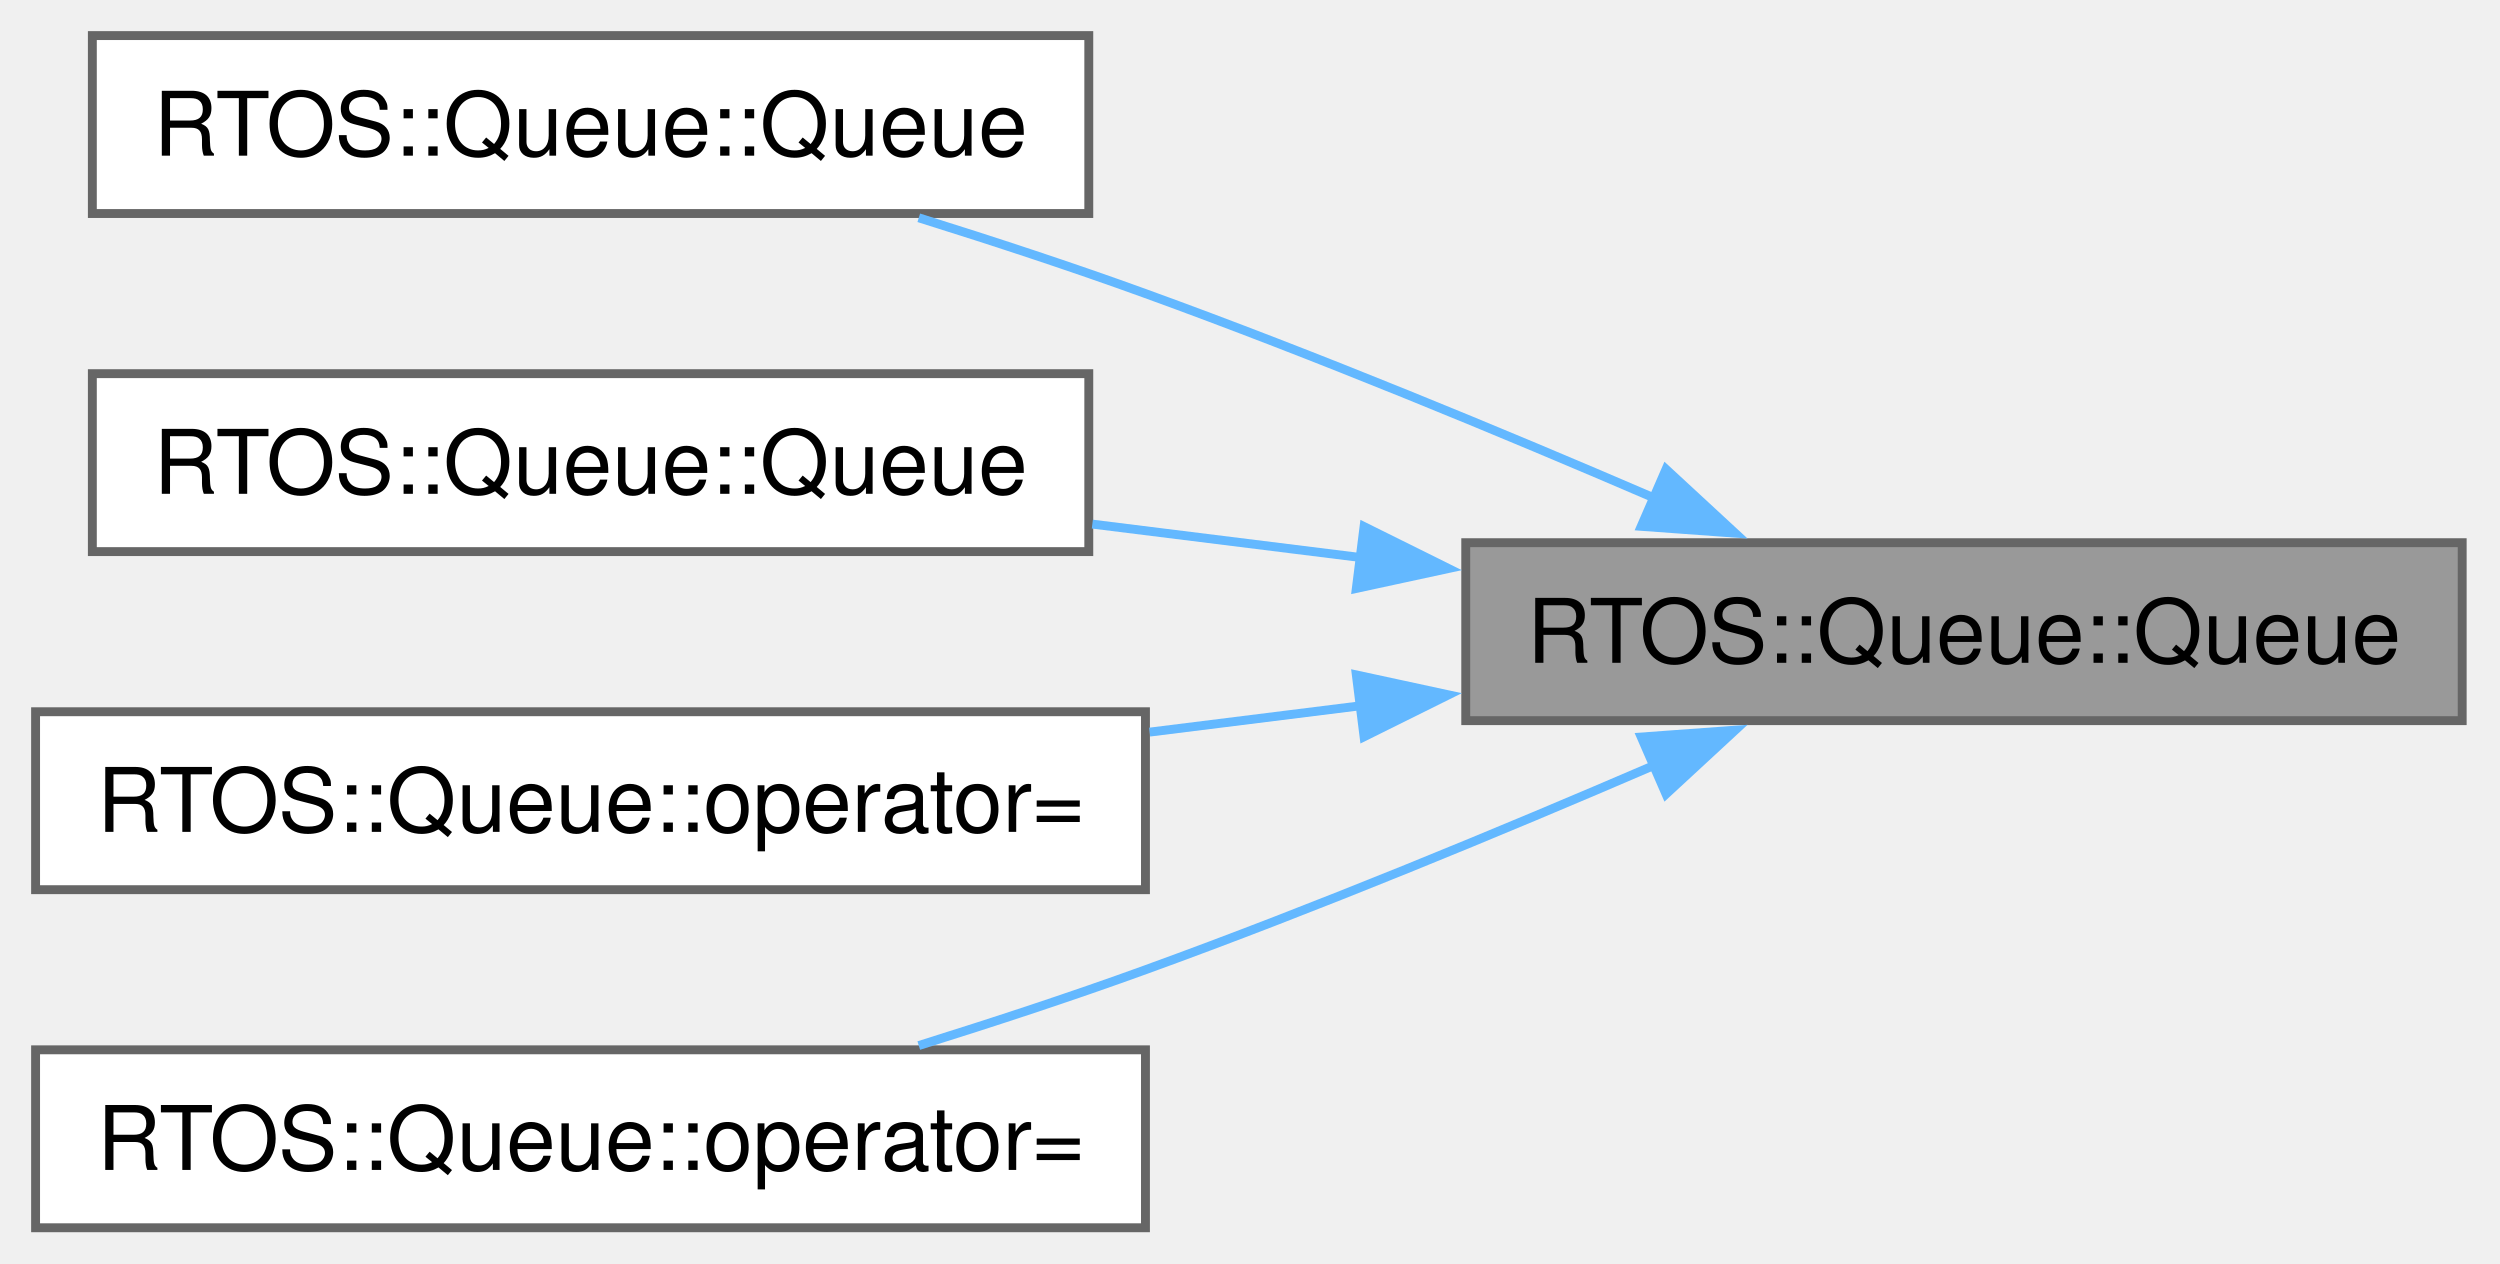
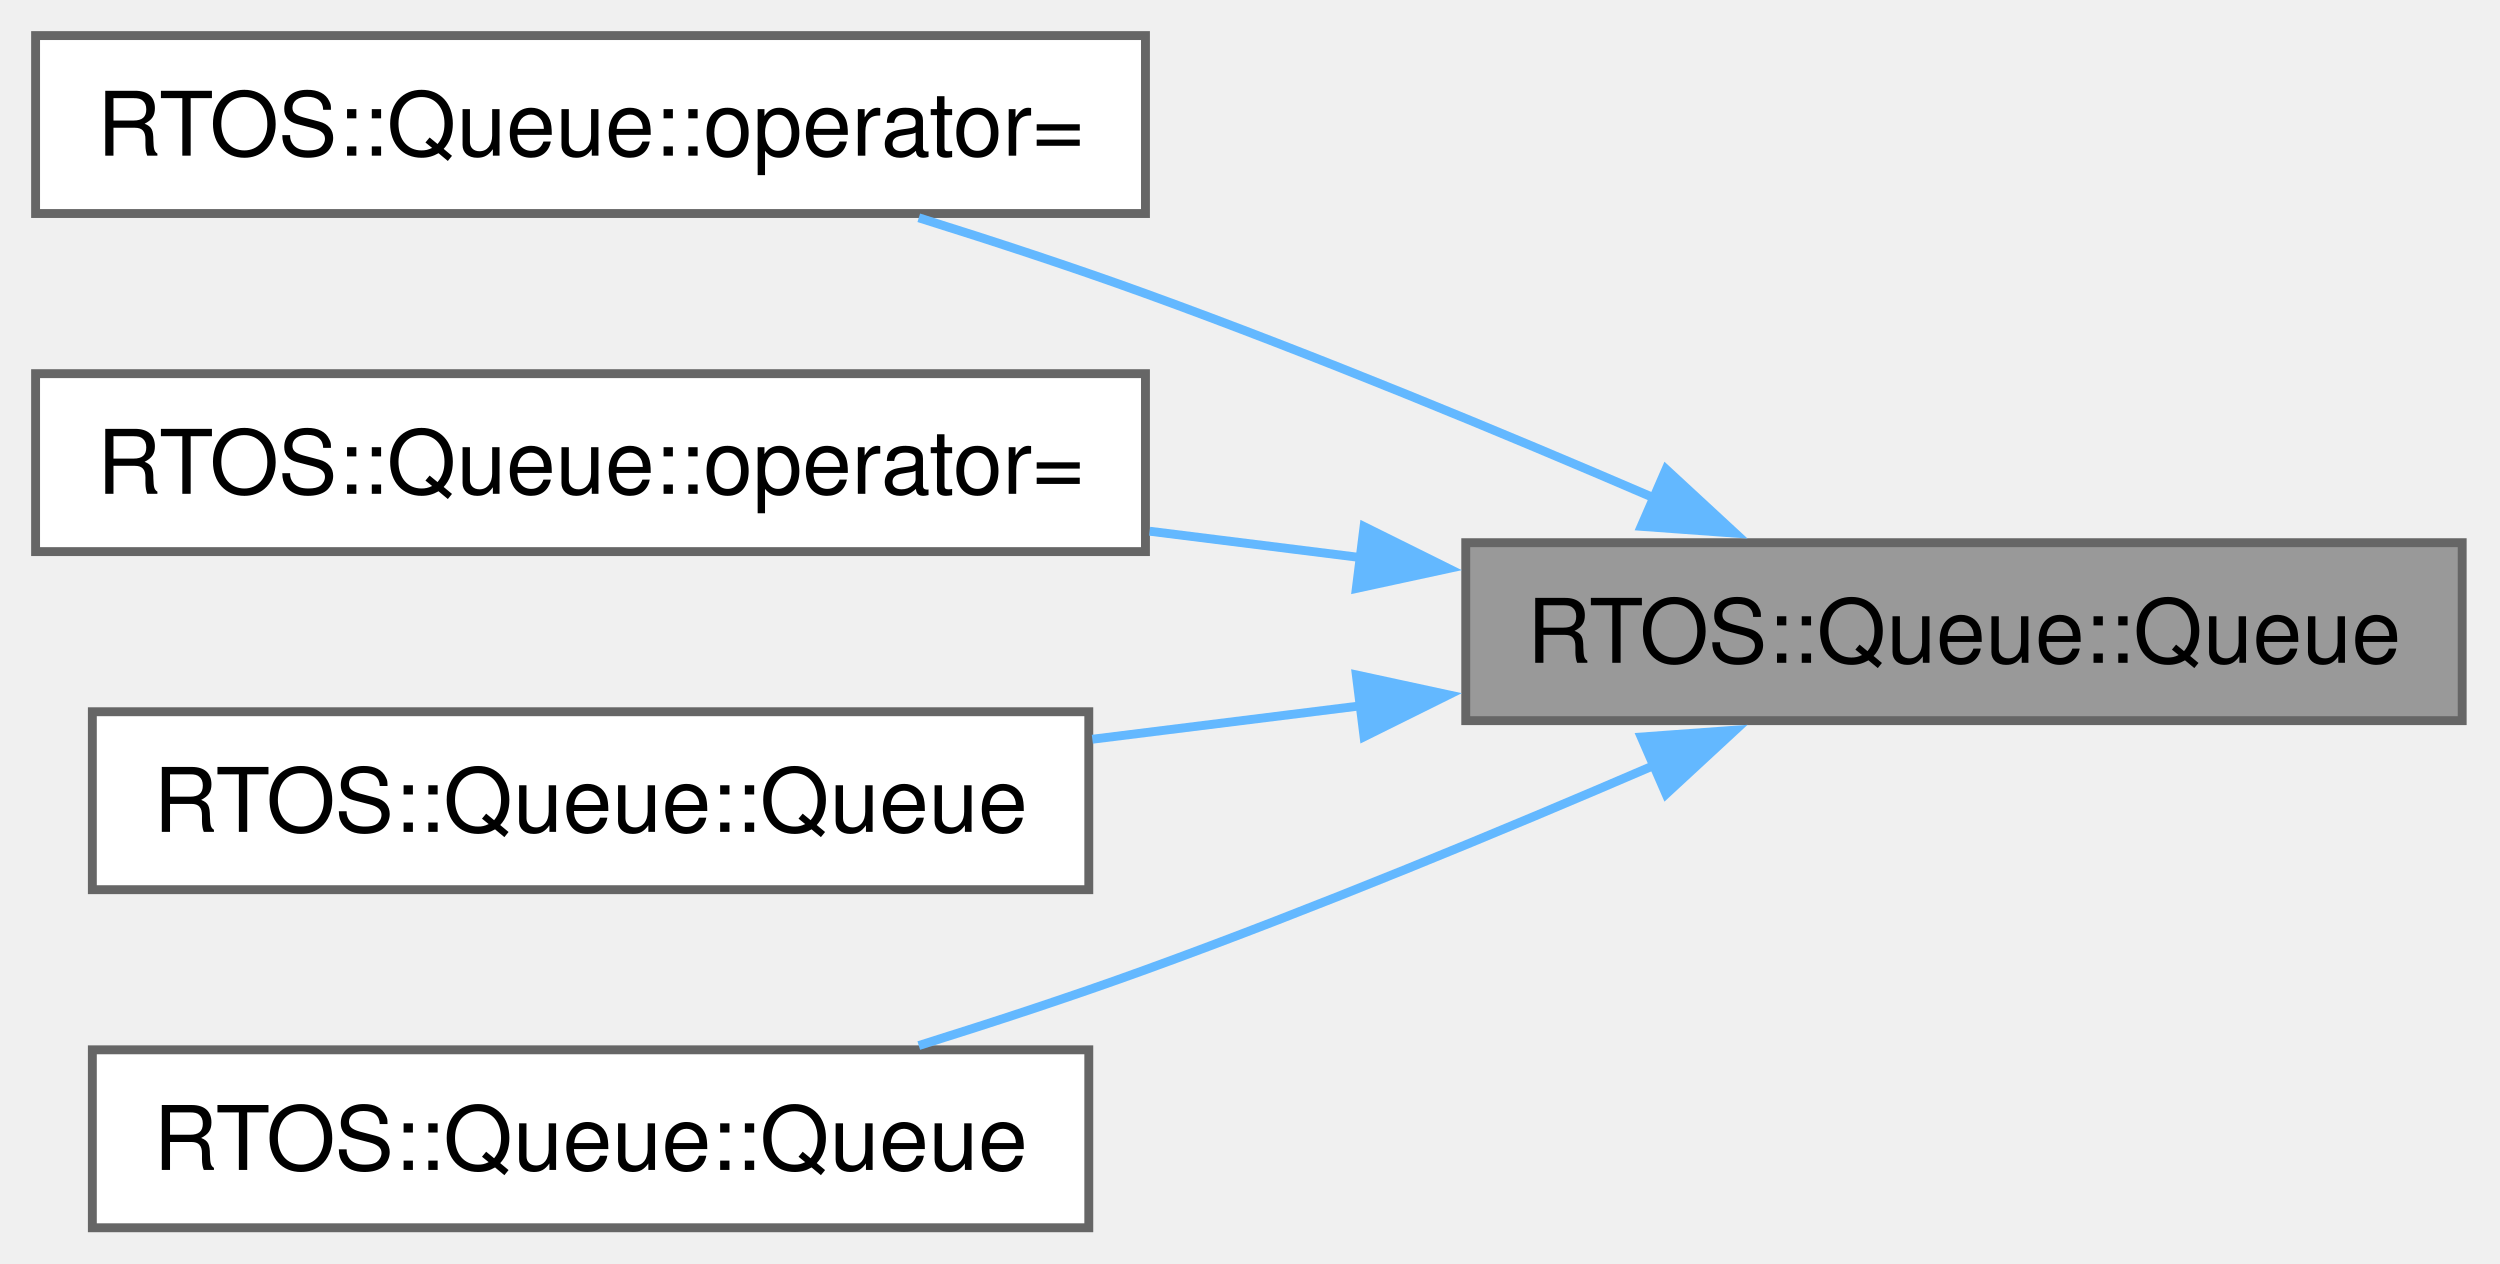
<svg xmlns="http://www.w3.org/2000/svg" xmlns:xlink="http://www.w3.org/1999/xlink" width="281pt" height="142pt" viewBox="0.00 0.00 281.00 142.00">
  <g id="graph0" class="graph" transform="scale(1 1) rotate(0) translate(4 138)">
    <g id="Node000001" class="node">
      <g id="a_Node000001">
        <a xlink:title="Constructs an empty queue.">
          <polygon fill="#999999" stroke="#666666" points="272.75,-77 160.75,-77 160.75,-57 272.75,-57 272.75,-77" />
          <text xml:space="preserve" text-anchor="middle" x="216.75" y="-63.5" font-family="Helvetica,sans-Serif" font-size="10.00">RTOS::Queue::Queue</text>
        </a>
      </g>
    </g>
    <g id="Node000002" class="node">
      <g id="a_Node000002">
-         <a xlink:href="../../d2/d34/a01679.html#a2c4af3c180f086a75e7fda236c5573ec" target="_top" xlink:title=" ">
-           <polygon fill="white" stroke="#666666" points="118.38,-134 6.38,-134 6.38,-114 118.38,-114 118.38,-134" />
-           <text xml:space="preserve" text-anchor="middle" x="62.38" y="-120.5" font-family="Helvetica,sans-Serif" font-size="10.00">RTOS::Queue::Queue</text>
+         <a xlink:href="../../d2/d34/a01679.html#a73547a6ce7ac797ecc828d5fdf0d12bb" target="_top" xlink:title=" ">
+           <polygon fill="white" stroke="#666666" points="124.75,-134 0,-134 0,-114 124.75,-114 124.75,-134" />
+           <text xml:space="preserve" text-anchor="middle" x="62.38" y="-120.5" font-family="Helvetica,sans-Serif" font-size="10.00">RTOS::Queue::operator=</text>
        </a>
      </g>
    </g>
    <g id="edge1_Node000001_Node000002" class="edge">
      <g id="a_edge1_Node000001_Node000002">
        <a xlink:title=" ">
          <path fill="none" stroke="#63b8ff" d="M181.89,-82.04C164.89,-89.36 143.89,-98.06 124.75,-105 116.57,-107.97 107.68,-110.89 99.27,-113.52" />
          <polygon fill="#63b8ff" stroke="#63b8ff" points="183.26,-85.26 191.04,-78.07 180.47,-78.84 183.26,-85.26" />
        </a>
      </g>
    </g>
    <g id="Node000003" class="node">
      <g id="a_Node000003">
-         <a xlink:href="../../d2/d34/a01679.html#a49a66f83724ad7ed4e41081fe5c34d85" target="_top" xlink:title="Move constructor transfers queue ownership.">
-           <polygon fill="white" stroke="#666666" points="118.38,-96 6.38,-96 6.38,-76 118.38,-76 118.38,-96" />
-           <text xml:space="preserve" text-anchor="middle" x="62.38" y="-82.5" font-family="Helvetica,sans-Serif" font-size="10.00">RTOS::Queue::Queue</text>
+         <a xlink:href="../../d2/d34/a01679.html#a8a616d2140b64c31c20b64fd0364abb6" target="_top" xlink:title="Move assignment transfers queue ownership.">
+           <polygon fill="white" stroke="#666666" points="124.75,-96 0,-96 0,-76 124.75,-76 124.75,-96" />
+           <text xml:space="preserve" text-anchor="middle" x="62.38" y="-82.5" font-family="Helvetica,sans-Serif" font-size="10.00">RTOS::Queue::operator=</text>
        </a>
      </g>
    </g>
    <g id="edge2_Node000001_Node000003" class="edge">
      <g id="a_edge2_Node000001_Node000003">
        <a xlink:title=" ">
-           <path fill="none" stroke="#63b8ff" d="M149.04,-75.32C138.93,-76.58 128.6,-77.87 118.78,-79.09" />
+           <path fill="none" stroke="#63b8ff" d="M148.91,-75.33C141.03,-76.32 133.02,-77.32 125.22,-78.29" />
          <polygon fill="#63b8ff" stroke="#63b8ff" points="149.32,-78.81 158.81,-74.1 148.45,-71.86 149.32,-78.81" />
        </a>
      </g>
    </g>
    <g id="Node000004" class="node">
      <g id="a_Node000004">
-         <a xlink:href="../../d2/d34/a01679.html#a73547a6ce7ac797ecc828d5fdf0d12bb" target="_top" xlink:title=" ">
-           <polygon fill="white" stroke="#666666" points="124.75,-58 0,-58 0,-38 124.75,-38 124.75,-58" />
-           <text xml:space="preserve" text-anchor="middle" x="62.38" y="-44.5" font-family="Helvetica,sans-Serif" font-size="10.00">RTOS::Queue::operator=</text>
+         <a xlink:href="../../d2/d34/a01679.html#a2c4af3c180f086a75e7fda236c5573ec" target="_top" xlink:title=" ">
+           <polygon fill="white" stroke="#666666" points="118.38,-58 6.38,-58 6.38,-38 118.38,-38 118.38,-58" />
+           <text xml:space="preserve" text-anchor="middle" x="62.38" y="-44.5" font-family="Helvetica,sans-Serif" font-size="10.00">RTOS::Queue::Queue</text>
        </a>
      </g>
    </g>
    <g id="edge3_Node000001_Node000004" class="edge">
      <g id="a_edge3_Node000001_Node000004">
        <a xlink:title=" ">
-           <path fill="none" stroke="#63b8ff" d="M148.91,-58.67C141.03,-57.68 133.02,-56.68 125.22,-55.71" />
+           <path fill="none" stroke="#63b8ff" d="M149.04,-58.68C138.93,-57.42 128.6,-56.13 118.78,-54.91" />
          <polygon fill="#63b8ff" stroke="#63b8ff" points="148.45,-62.14 158.81,-59.9 149.32,-55.19 148.45,-62.14" />
        </a>
      </g>
    </g>
    <g id="Node000005" class="node">
      <g id="a_Node000005">
-         <a xlink:href="../../d2/d34/a01679.html#a8a616d2140b64c31c20b64fd0364abb6" target="_top" xlink:title="Move assignment transfers queue ownership.">
-           <polygon fill="white" stroke="#666666" points="124.75,-20 0,-20 0,0 124.75,0 124.75,-20" />
-           <text xml:space="preserve" text-anchor="middle" x="62.38" y="-6.5" font-family="Helvetica,sans-Serif" font-size="10.00">RTOS::Queue::operator=</text>
+         <a xlink:href="../../d2/d34/a01679.html#a49a66f83724ad7ed4e41081fe5c34d85" target="_top" xlink:title="Move constructor transfers queue ownership.">
+           <polygon fill="white" stroke="#666666" points="118.38,-20 6.38,-20 6.38,0 118.38,0 118.38,-20" />
+           <text xml:space="preserve" text-anchor="middle" x="62.38" y="-6.5" font-family="Helvetica,sans-Serif" font-size="10.00">RTOS::Queue::Queue</text>
        </a>
      </g>
    </g>
    <g id="edge4_Node000001_Node000005" class="edge">
      <g id="a_edge4_Node000001_Node000005">
        <a xlink:title=" ">
          <path fill="none" stroke="#63b8ff" d="M181.89,-51.96C164.89,-44.64 143.89,-35.94 124.75,-29 116.57,-26.03 107.68,-23.11 99.27,-20.48" />
          <polygon fill="#63b8ff" stroke="#63b8ff" points="180.47,-55.16 191.04,-55.93 183.26,-48.74 180.47,-55.16" />
        </a>
      </g>
    </g>
  </g>
</svg>
